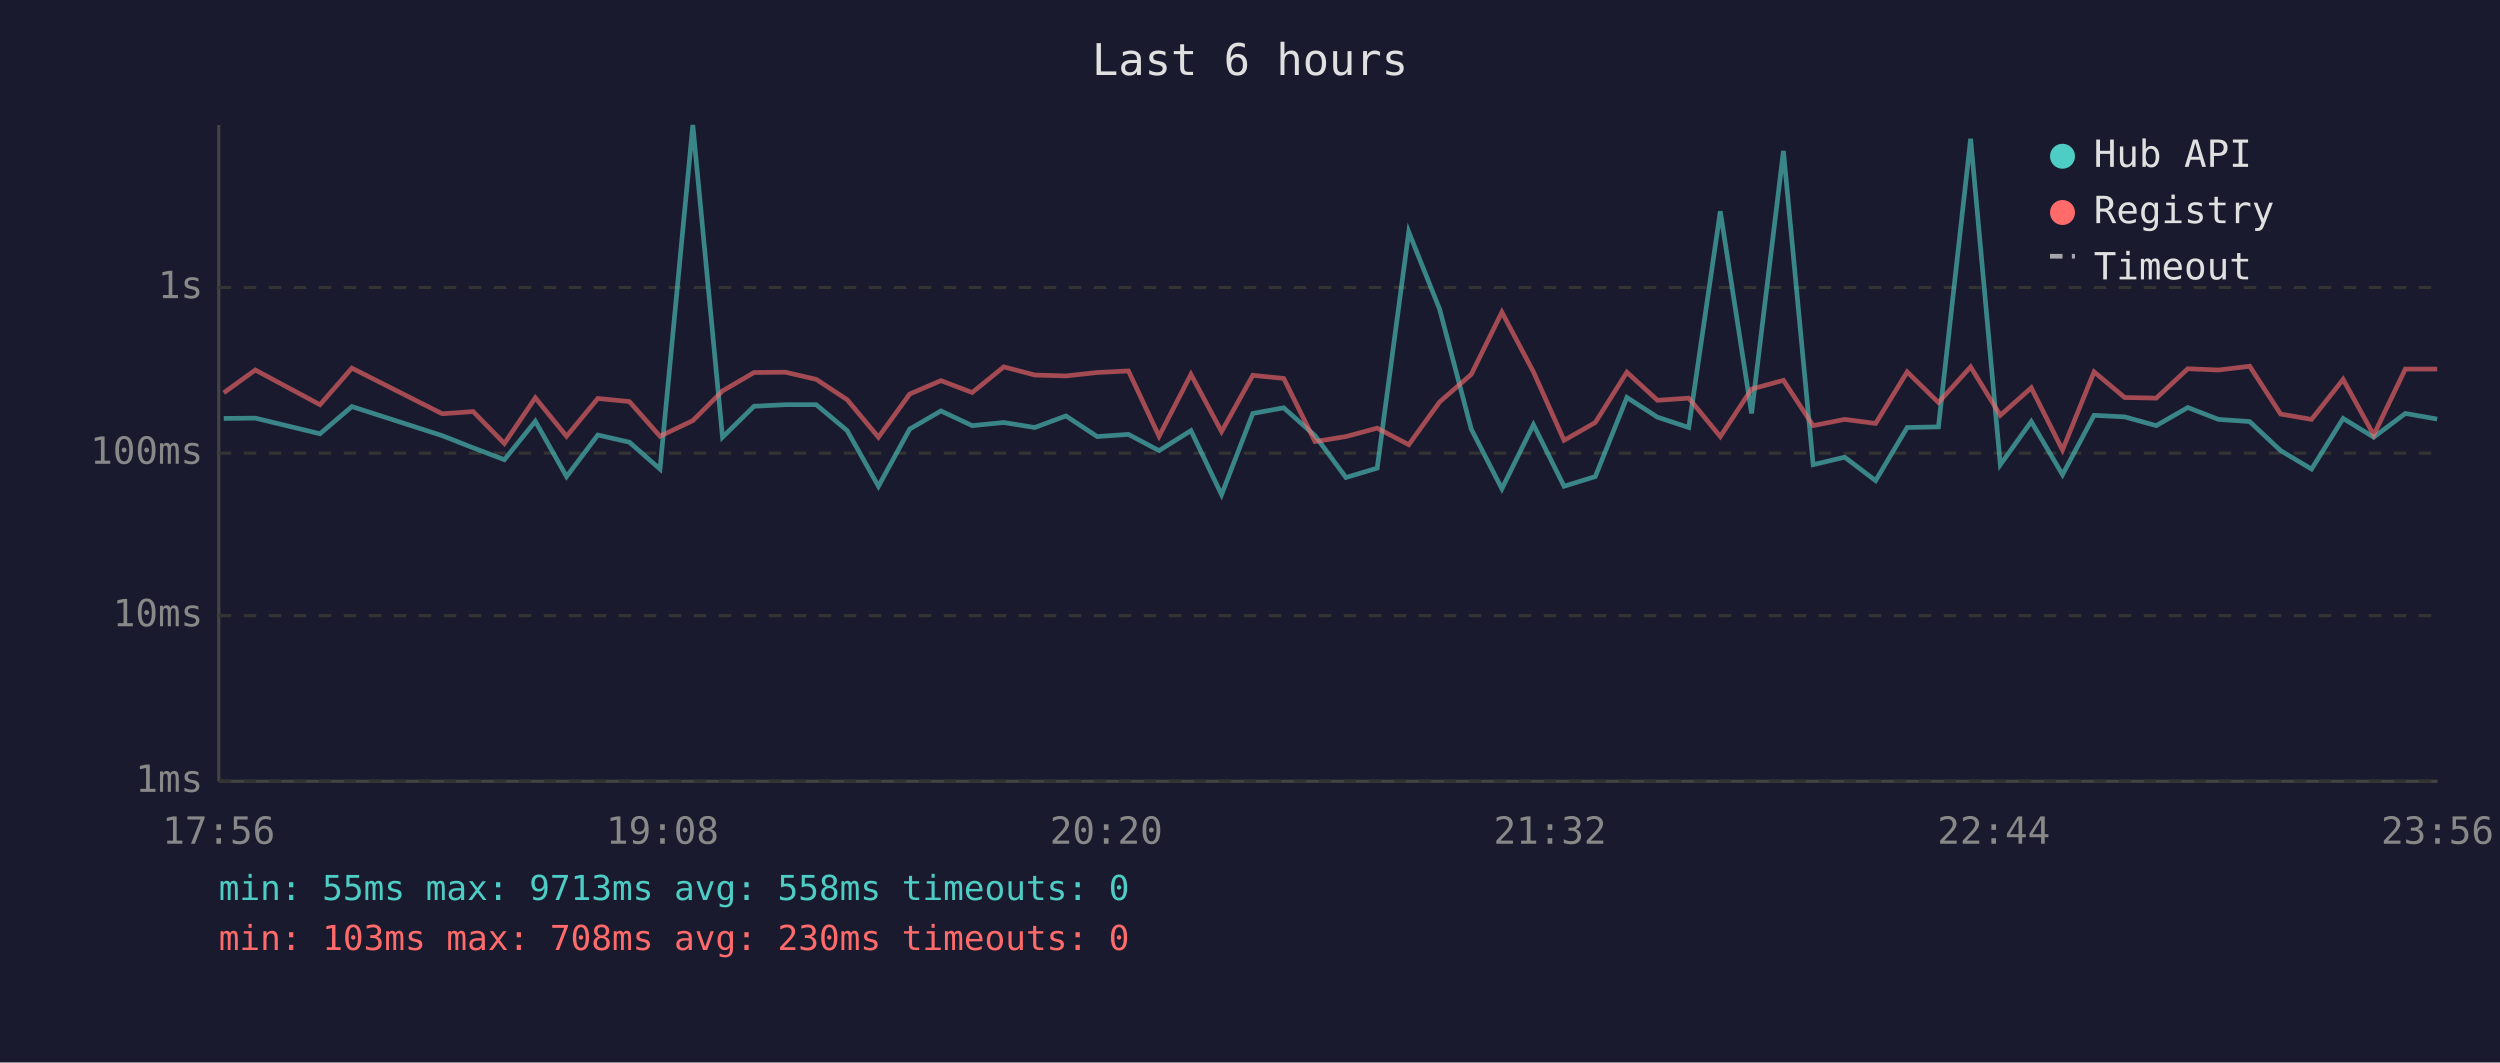
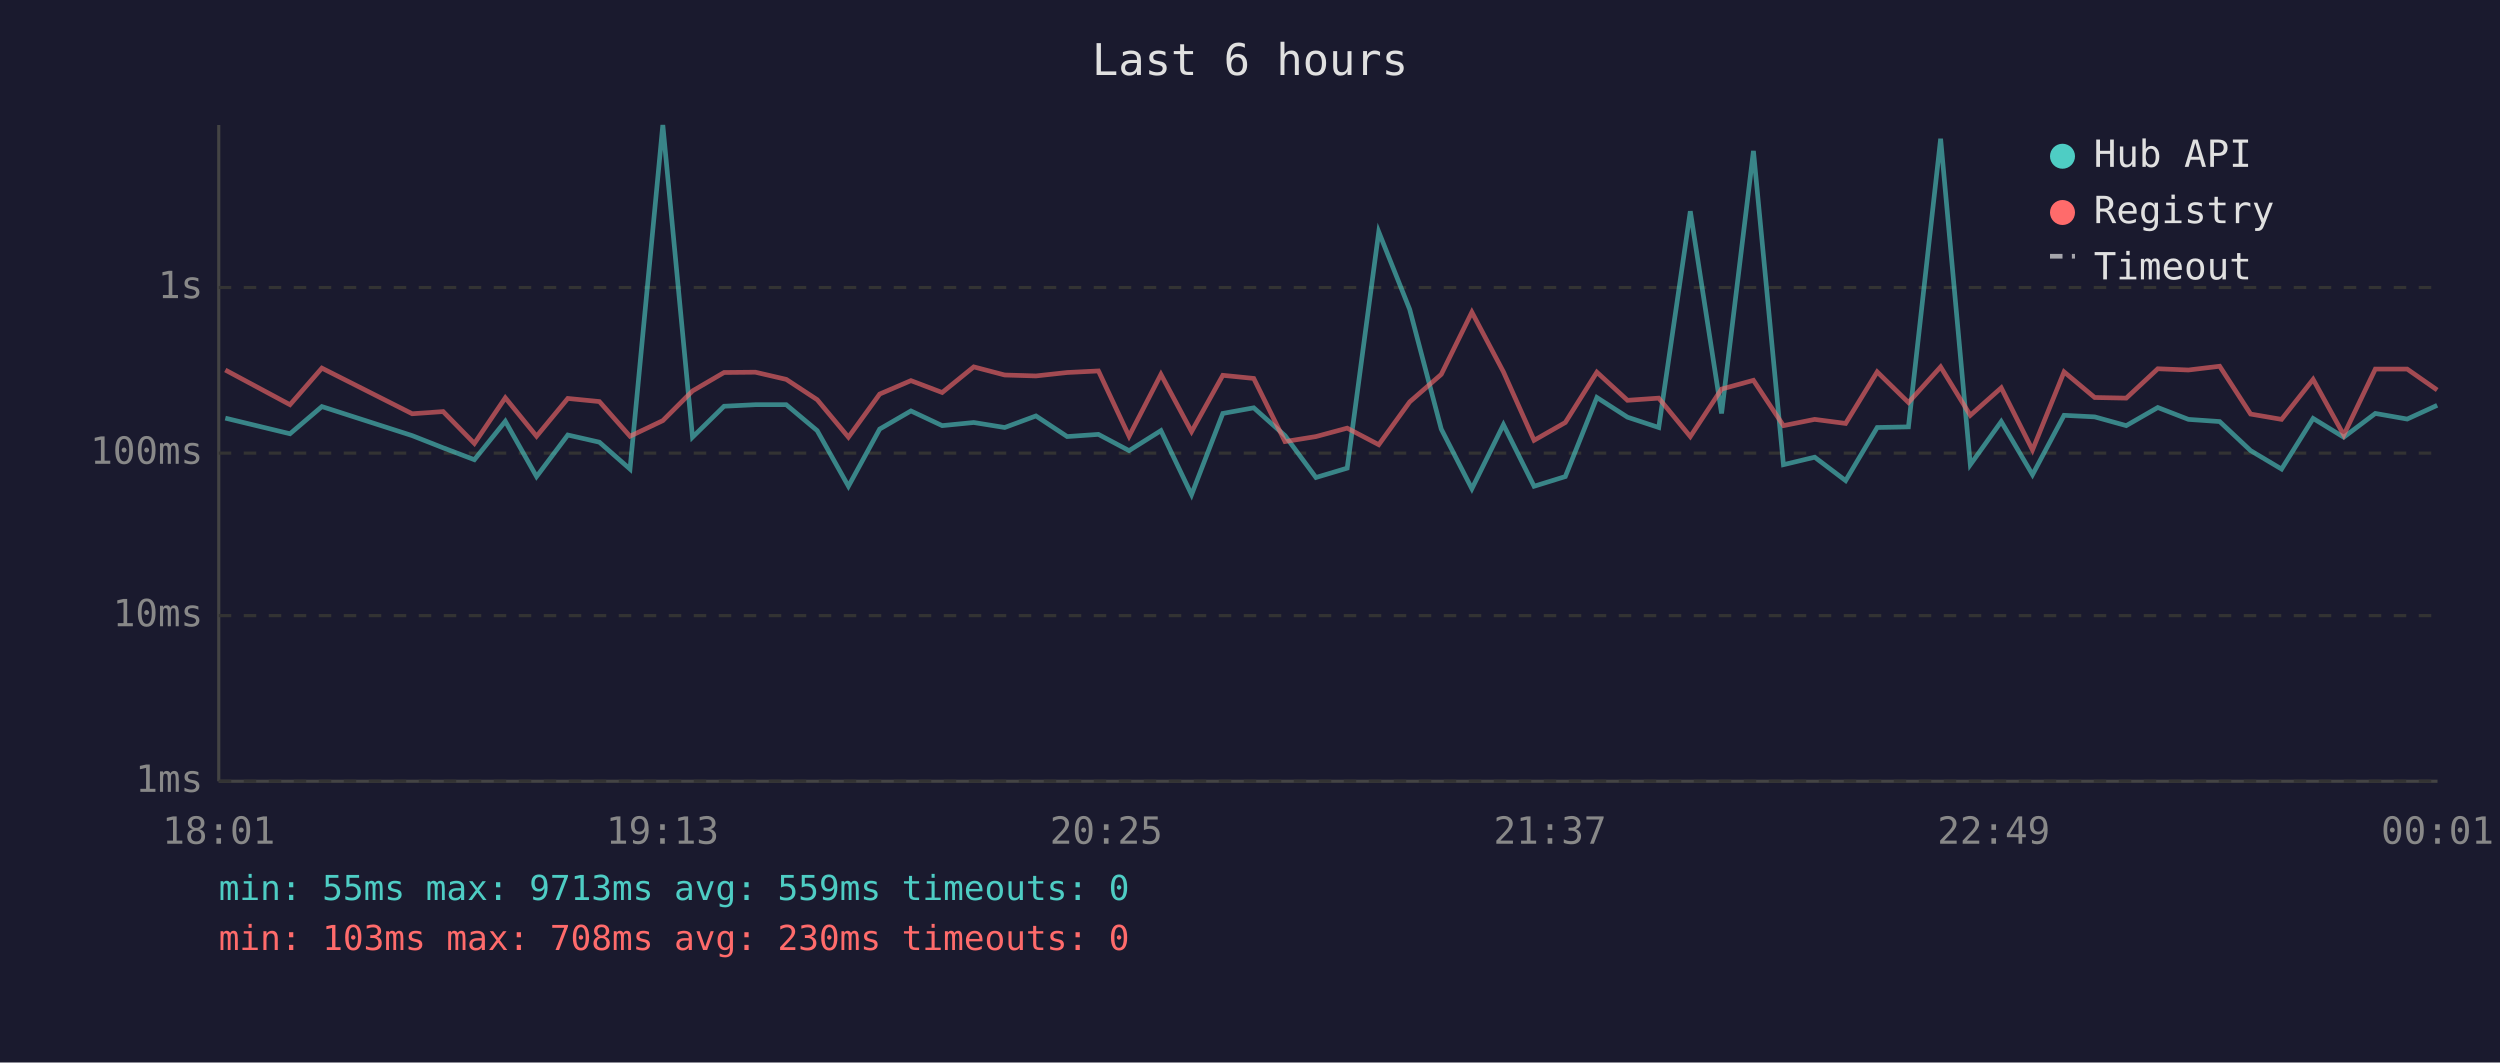
<svg xmlns="http://www.w3.org/2000/svg" viewBox="0 0 800 340" font-family="monospace" font-size="12">
  <rect width="800" height="340" fill="#1a1a2e" />
  <text x="400" y="24" fill="#e0e0e0" font-size="14" text-anchor="middle">Last 6 hours</text>
  <line x1="70" y1="40" x2="70" y2="250" stroke="#444" stroke-width="1" />
  <line x1="70" y1="250" x2="780" y2="250" stroke="#444" stroke-width="1" />
  <line x1="70" y1="250" x2="780" y2="250" stroke="#333" stroke-width="1" stroke-dasharray="4" />
  <text x="65" y="250" fill="#888" text-anchor="end" dominant-baseline="middle">1ms</text>
  <line x1="70" y1="197" x2="780" y2="197" stroke="#333" stroke-width="1" stroke-dasharray="4" />
  <text x="65" y="197" fill="#888" text-anchor="end" dominant-baseline="middle">10ms</text>
  <line x1="70" y1="145" x2="780" y2="145" stroke="#333" stroke-width="1" stroke-dasharray="4" />
  <text x="65" y="145" fill="#888" text-anchor="end" dominant-baseline="middle">100ms</text>
  <line x1="70" y1="92" x2="780" y2="92" stroke="#333" stroke-width="1" stroke-dasharray="4" />
  <text x="65" y="92" fill="#888" text-anchor="end" dominant-baseline="middle">1s</text>
-   <text x="70" y="270" fill="#888" text-anchor="middle">17:56</text>
-   <text x="212" y="270" fill="#888" text-anchor="middle">19:08</text>
-   <text x="354" y="270" fill="#888" text-anchor="middle">20:20</text>
-   <text x="496" y="270" fill="#888" text-anchor="middle">21:32</text>
-   <text x="638" y="270" fill="#888" text-anchor="middle">22:44</text>
-   <text x="780" y="270" fill="#888" text-anchor="middle">23:56</text>
-   <polyline points="71.6,133.9 81.7,133.8 102.4,138.8 112.6,130.1 141.5,139.4 151.4,143.3 161.4,147.1 171.3,134.8 181.3,152.5 191.3,139.2 201.4,141.5 211.2,150.1 221.7,40.0 231.2,139.9 241.3,130.0 251.3,129.5 261.2,129.5 271.1,137.8 281.1,155.6 291.1,137.3 301.1,131.5 311.1,136.2 321.2,135.2 331.1,136.8 341.1,133.1 351.1,139.7 361.1,139.0 370.9,144.2 381.1,137.8 390.9,158.3 400.9,132.3 410.8,130.5 420.8,139.4 430.7,152.8 440.7,149.8 450.8,74.2 460.7,99.0 470.8,137.3 480.6,156.4 490.7,135.9 500.5,155.6 510.5,152.5 520.6,127.2 530.4,133.5 540.4,136.8 550.5,67.6 560.5,132.3 570.7,48.3 580.2,148.7 590.3,146.3 600.2,153.8 610.3,136.8 620.3,136.6 630.6,44.4 640.1,148.7 650.0,134.9 660.0,151.9 670.1,132.9 679.9,133.4 690.0,136.2 700.1,130.4 709.9,134.2 719.9,134.9 729.8,144.2 739.7,150.1 749.8,133.9 759.6,139.9 769.7,132.3 779.9,134.1" fill="none" stroke="#4ecdc4" stroke-width="1.5" opacity="0.6" />
-   <polyline points="71.6,125.7 81.7,118.4 102.4,129.5 112.6,117.8 141.5,132.4 151.4,131.7 161.4,141.9 171.3,127.3 181.3,139.6 191.3,127.5 201.4,128.5 211.2,139.6 221.7,134.6 231.2,125.1 241.3,119.2 251.3,119.1 261.2,121.4 271.1,127.9 281.1,139.9 291.1,126.1 301.1,121.8 311.1,125.6 321.2,117.4 331.1,120.0 341.1,120.3 351.1,119.2 361.1,118.7 370.9,139.6 381.1,119.8 390.9,138.1 400.9,120.1 410.8,121.1 420.8,141.3 430.7,139.7 440.7,137.0 450.8,142.3 460.7,128.6 470.8,119.8 480.6,99.9 490.7,119.0 500.5,140.9 510.5,135.2 520.6,119.1 530.4,128.1 540.4,127.4 550.5,139.7 560.5,124.5 570.7,121.7 580.2,136.2 590.3,134.2 600.2,135.5 610.3,119.0 620.3,128.8 630.6,117.4 640.1,132.9 650.0,124.1 660.0,144.0 670.1,119.0 679.9,127.2 690.0,127.4 700.1,118.0 709.9,118.4 719.9,117.2 729.8,132.5 739.7,134.2 749.8,121.4 759.6,139.2 769.7,118.1 779.9,118.1" fill="none" stroke="#ff6b6b" stroke-width="1.5" opacity="0.6" />
+   <text x="70" y="270" fill="#888" text-anchor="middle">18:01</text>
+   <text x="212" y="270" fill="#888" text-anchor="middle">19:13</text>
+   <text x="354" y="270" fill="#888" text-anchor="middle">20:25</text>
+   <text x="496" y="270" fill="#888" text-anchor="middle">21:37</text>
+   <text x="638" y="270" fill="#888" text-anchor="middle">22:49</text>
+   <text x="780" y="270" fill="#888" text-anchor="middle">00:01</text>
+   <polyline points="72.1,133.8 92.8,138.8 103.0,130.1 131.9,139.4 141.8,143.3 151.8,147.1 161.7,134.8 171.7,152.5 181.7,139.2 191.8,141.5 201.6,150.1 212.1,40.0 221.6,139.9 231.7,130.0 241.7,129.5 251.6,129.5 261.5,137.8 271.5,155.6 281.5,137.3 291.5,131.5 301.5,136.2 311.6,135.2 321.5,136.8 331.5,133.1 341.5,139.7 351.5,139.0 361.3,144.2 371.5,137.8 381.3,158.3 391.3,132.3 401.2,130.5 411.2,139.4 421.1,152.8 431.1,149.8 441.2,74.2 451.1,99.0 461.2,137.3 471.0,156.4 481.1,135.9 490.9,155.6 500.9,152.5 511.0,127.2 520.8,133.5 530.8,136.8 540.9,67.6 550.9,132.3 561.1,48.3 570.7,148.7 580.7,146.3 590.6,153.8 600.7,136.8 610.7,136.6 621.0,44.4 630.5,148.7 640.4,134.9 650.4,151.9 660.5,132.9 670.3,133.4 680.4,136.2 690.5,130.4 700.3,134.2 710.3,134.9 720.2,144.2 730.1,150.1 740.2,133.9 750.0,139.9 760.1,132.3 770.3,134.1 779.9,129.7" fill="none" stroke="#4ecdc4" stroke-width="1.5" opacity="0.6" />
+   <polyline points="72.1,118.4 92.8,129.5 103.0,117.8 131.9,132.4 141.8,131.7 151.8,141.9 161.7,127.3 171.7,139.6 181.7,127.5 191.8,128.5 201.6,139.6 212.1,134.6 221.6,125.1 231.7,119.2 241.7,119.1 251.6,121.4 261.5,127.9 271.5,139.9 281.5,126.1 291.5,121.8 301.5,125.6 311.6,117.4 321.5,120.0 331.5,120.3 341.5,119.2 351.5,118.7 361.3,139.6 371.5,119.8 381.3,138.1 391.3,120.1 401.2,121.1 411.2,141.3 421.1,139.7 431.1,137.0 441.2,142.3 451.1,128.6 461.2,119.8 471.0,99.9 481.1,119.0 490.9,140.9 500.9,135.2 511.0,119.1 520.8,128.1 530.8,127.4 540.9,139.7 550.9,124.5 561.1,121.7 570.7,136.2 580.7,134.2 590.6,135.5 600.7,119.0 610.7,128.8 621.0,117.4 630.5,132.9 640.4,124.1 650.4,144.0 660.5,119.0 670.3,127.2 680.4,127.4 690.5,118.0 700.3,118.4 710.3,117.2 720.2,132.5 730.1,134.2 740.2,121.4 750.0,139.2 760.1,118.1 770.3,118.1 779.9,124.8" fill="none" stroke="#ff6b6b" stroke-width="1.5" opacity="0.6" />
  <circle cx="660" cy="50" r="4" fill="#4ecdc4" />
  <text x="670" y="50" fill="#e0e0e0" dominant-baseline="middle">Hub API</text>
  <circle cx="660" cy="68" r="4" fill="#ff6b6b" />
  <text x="670" y="68" fill="#e0e0e0" dominant-baseline="middle">Registry</text>
  <line x1="656" y1="82" x2="664" y2="82" stroke="#e0e0e0" stroke-width="1.5" stroke-dasharray="4,3" opacity="0.7" />
  <text x="670" y="86" fill="#e0e0e0" dominant-baseline="middle">Timeout</text>
-   <text x="70" y="288" fill="#4ecdc4" font-size="11">min: 55ms  max: 9713ms  avg: 558ms  timeouts: 0</text>
+   <text x="70" y="288" fill="#4ecdc4" font-size="11">min: 55ms  max: 9713ms  avg: 559ms  timeouts: 0</text>
  <text x="70" y="304" fill="#ff6b6b" font-size="11">min: 103ms  max: 708ms  avg: 230ms  timeouts: 0</text>
</svg>
